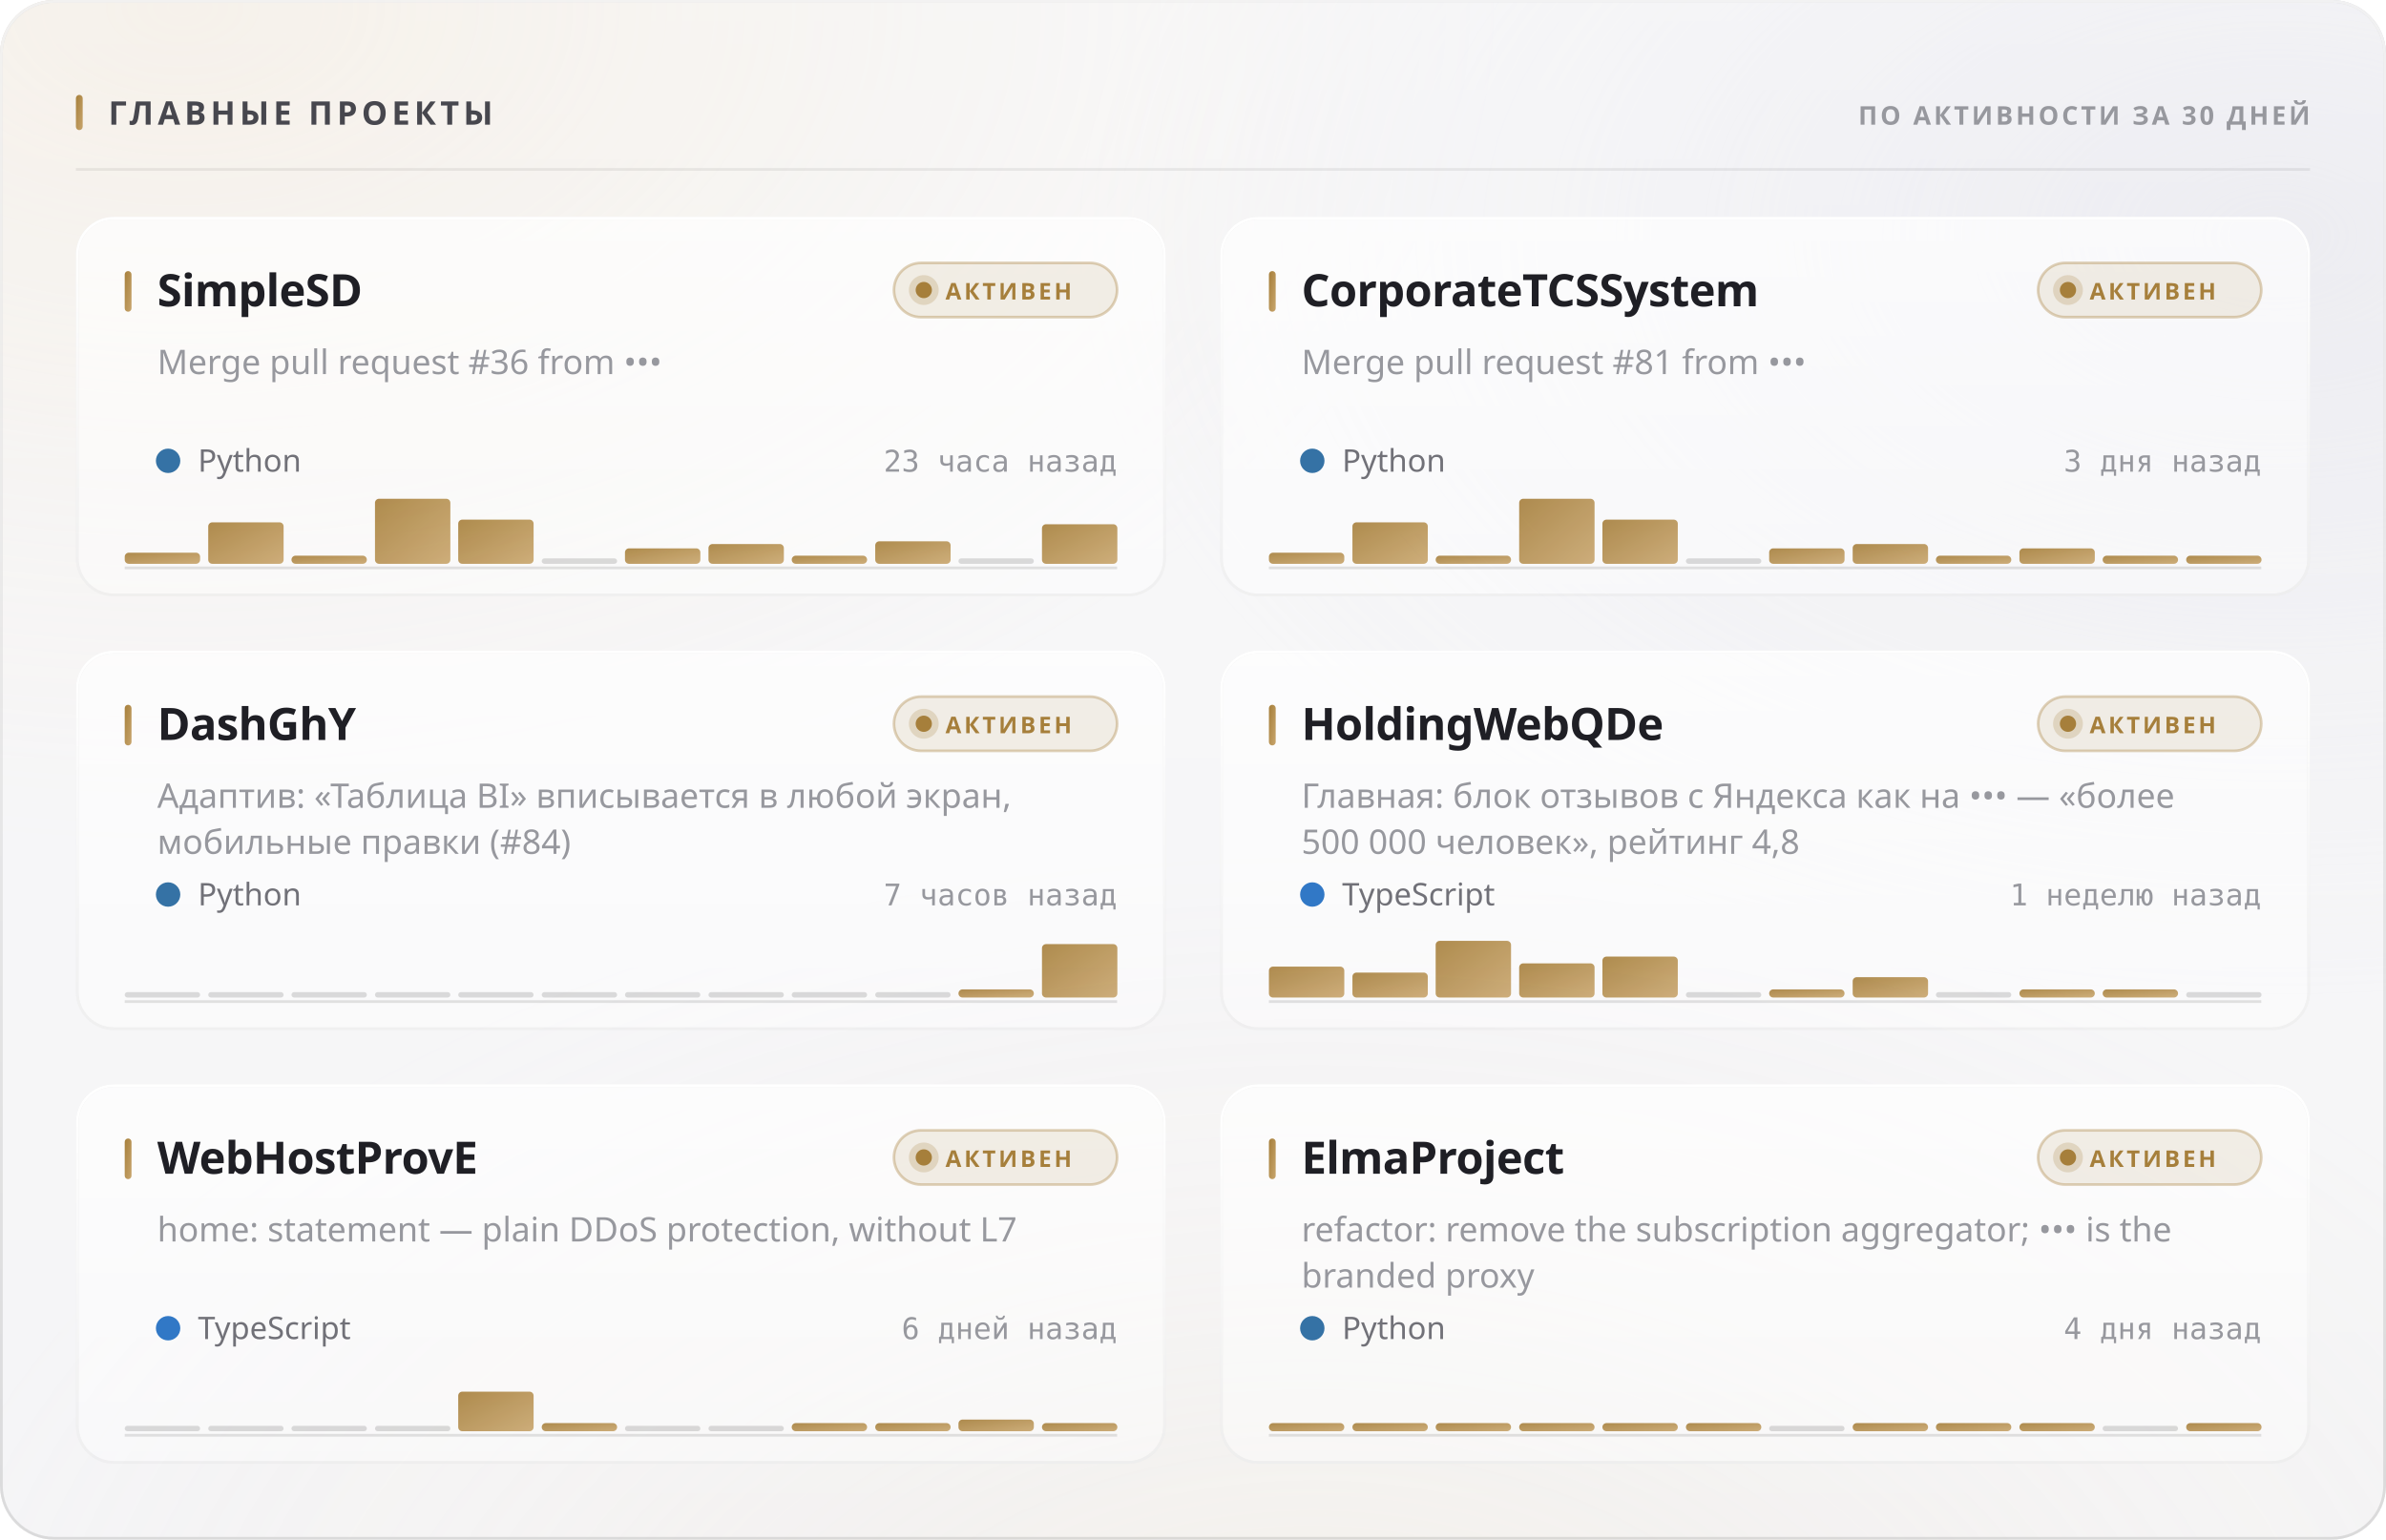
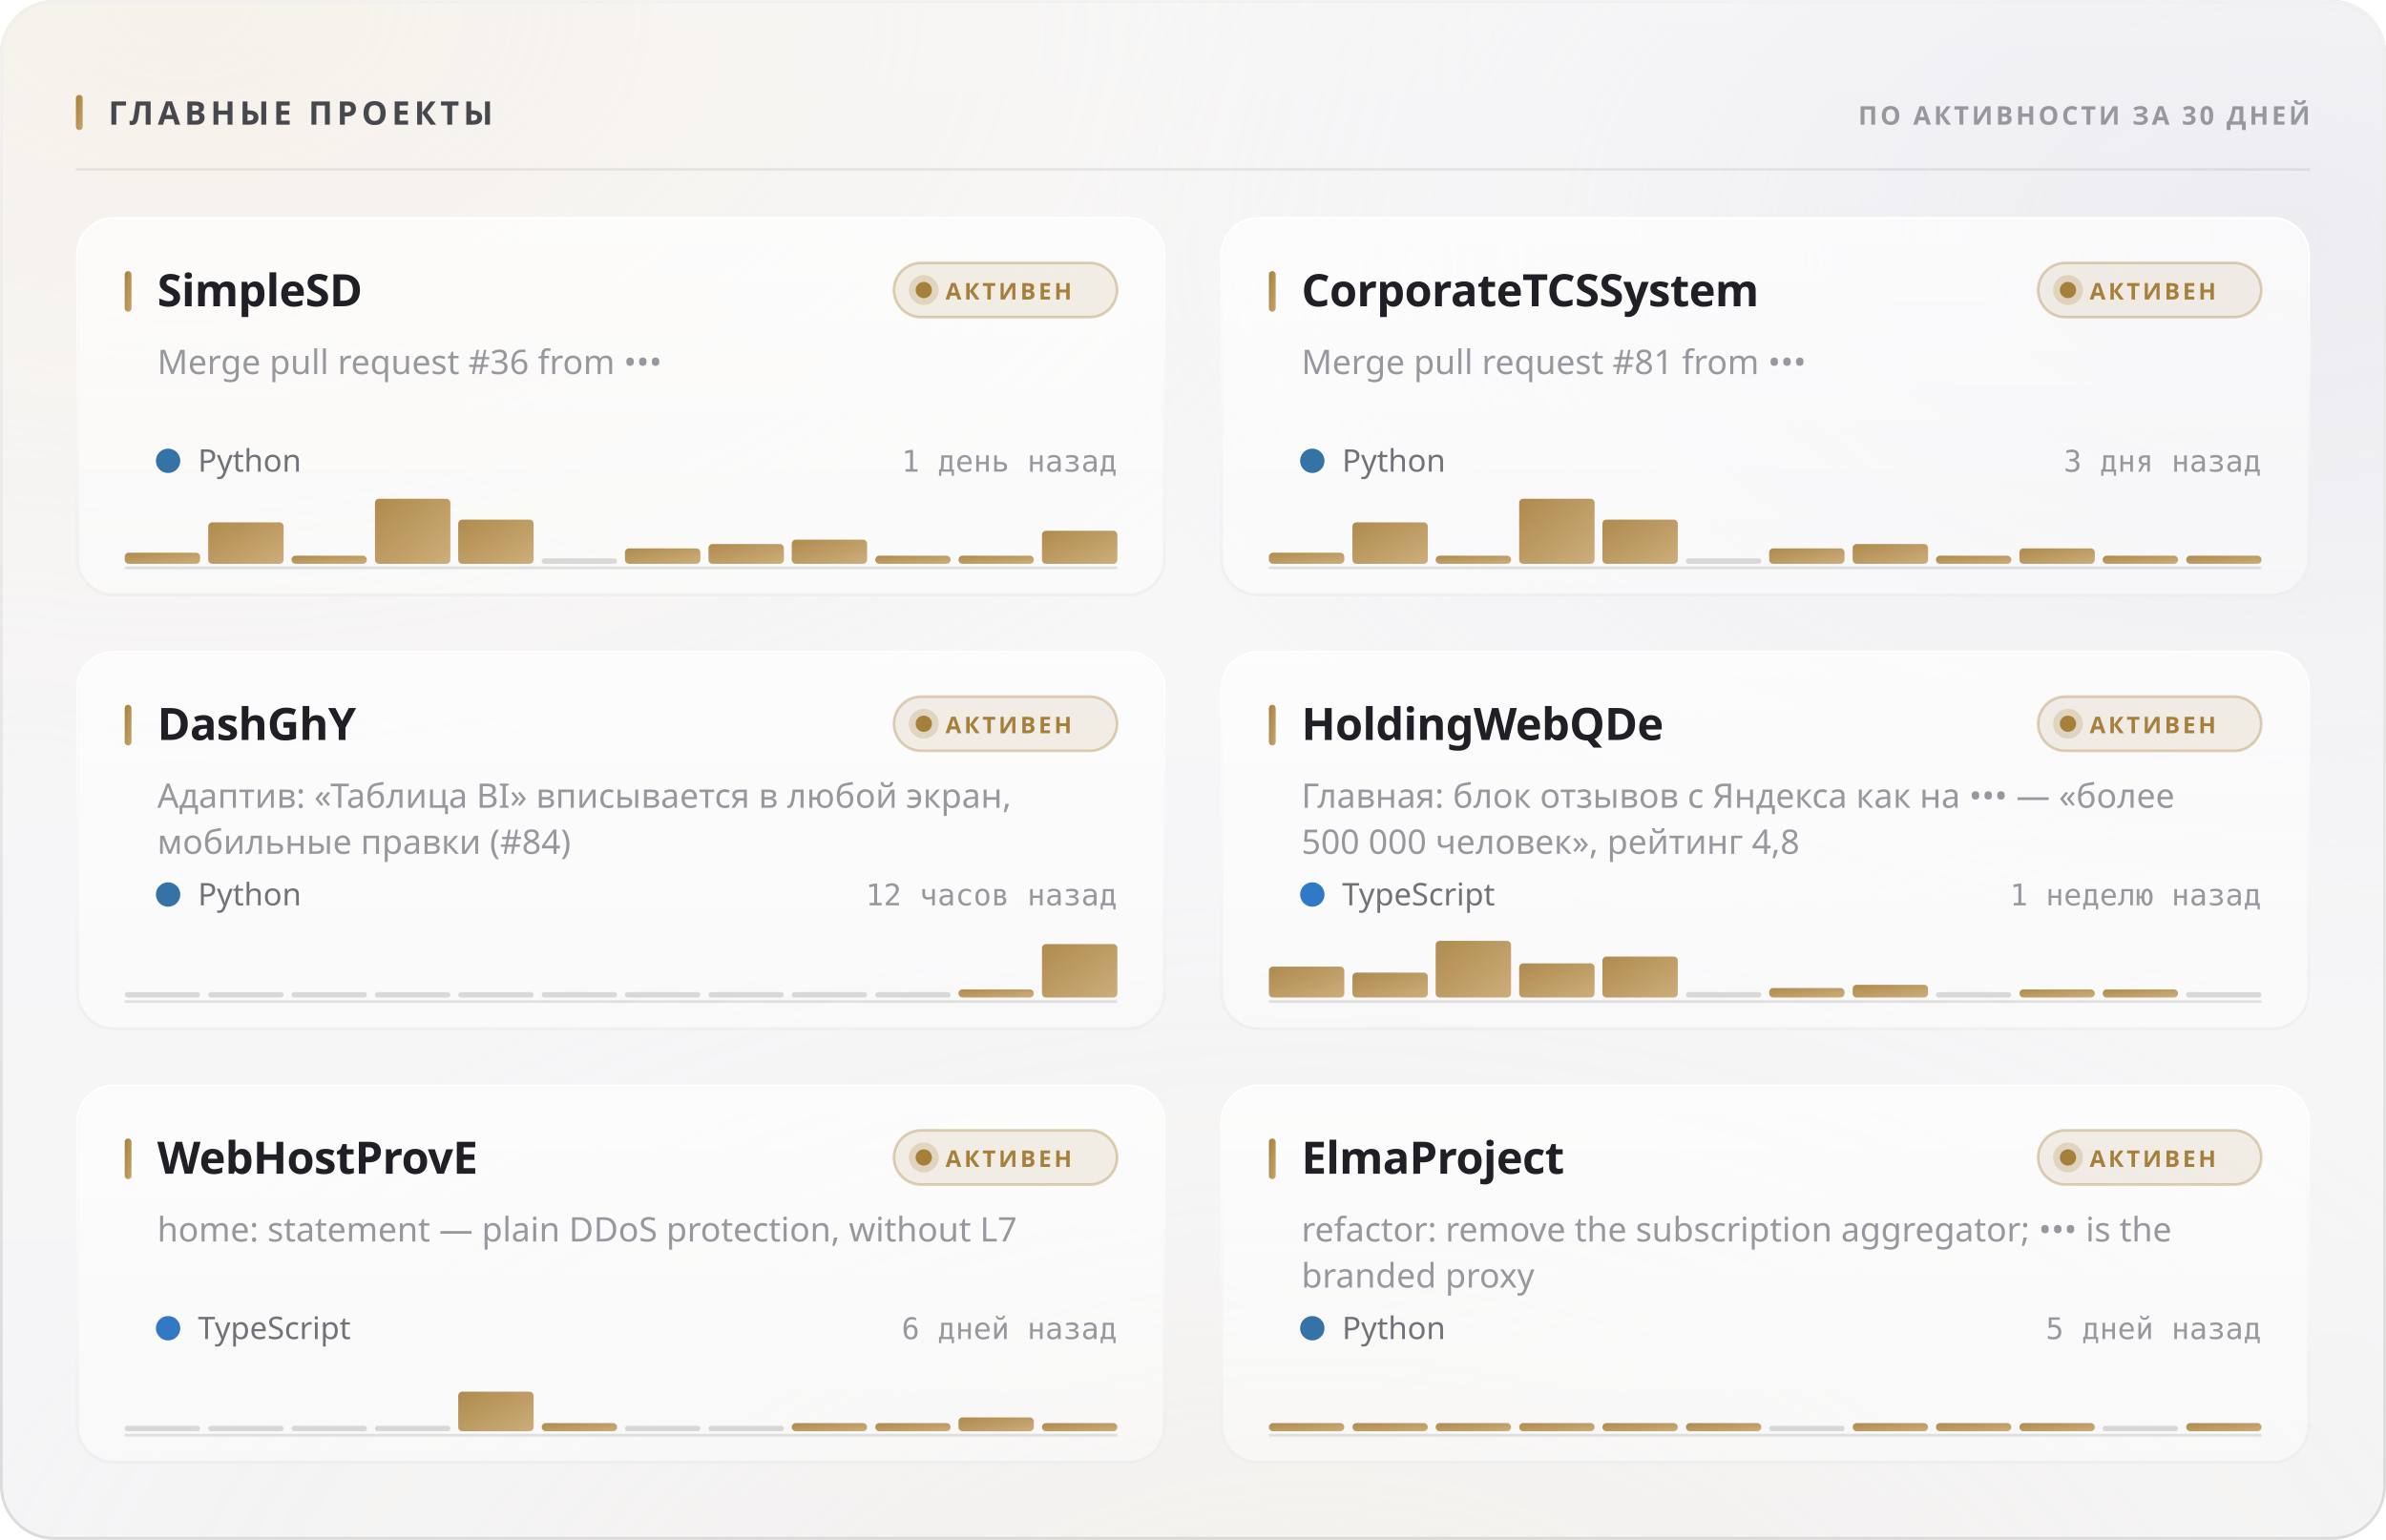
<svg xmlns="http://www.w3.org/2000/svg" width="880" height="568" viewBox="0 0 880 568" role="img">
  <style>
  text { font-family: -apple-system, BlinkMacSystemFont, 'Segoe UI', 'Noto Sans', Helvetica, Arial, sans-serif; }
  .mono { font-family: ui-monospace, 'SF Mono', 'Cascadia Mono', 'DejaVu Sans Mono', Menlo, Consolas, monospace; font-variant-numeric: tabular-nums; }
  .caps { letter-spacing: .1em; text-transform: uppercase; }

  @keyframes sheen  { from { transform: translateX(-120%); } to { transform: translateX(260%); } }
  @keyframes rise   { from { opacity: 0; transform: translateY(6px); } to { opacity: 1; transform: none; } }
  @keyframes slide  { from { opacity: 0; transform: translateX(-8px); } to { opacity: 1; transform: none; } }
  @keyframes grow   { from { transform: scaleY(0); } to { transform: scaleY(1); } }
  @keyframes widen  { from { transform: scaleX(0); } to { transform: scaleX(1); } }
  @keyframes draw   { from { stroke-dashoffset: 200; } to { stroke-dashoffset: 0; } }

  .sheen { animation: sheen 5.5s cubic-bezier(.45,0,.2,1) infinite; }
  .rise  { animation: rise .5s cubic-bezier(.16,1,.3,1) both; }
  .slide { animation: slide .42s cubic-bezier(.16,1,.3,1) both; }
  .bar   { transform-box: fill-box; transform-origin: 50% 100%;
           animation: grow .62s cubic-bezier(.16,1,.3,1) both; }
  .fill  { transform-box: fill-box; transform-origin: 0% 50%;
           animation: widen .8s cubic-bezier(.16,1,.3,1) both; }
  /* The hidden start state lives in the keyframes, never in the static rule.
     A renderer that ignores CSS animations then falls back to the FINISHED
     state — a drawn line, visible text — instead of an empty panel. */
  .spark { stroke-dasharray: 200;
           animation: draw 1.1s cubic-bezier(.16,1,.3,1) both; }

  @media (prefers-reduced-motion: reduce) {
    .sheen { animation: none; opacity: 0; }
    .rise, .slide, .bar, .fill, .spark { animation: none; opacity: 1; transform: none;
                                         stroke-dashoffset: 0; }
  }</style>
  <defs>
    <filter id="grain5" x="0" y="0" width="100%" height="100%">
      <feTurbulence type="fractalNoise" baseFrequency="0.85" numOctaves="3" stitchTiles="stitch" />
      <feColorMatrix type="saturate" values="0" />
    </filter>
    <linearGradient id="accent1" x1="0" y1="0" x2="1" y2="1">
      <stop offset="0%" stop-color="#a67f3b" />
      <stop offset="100%" stop-color="#c8a56c" />
    </linearGradient>
    <radialGradient id="aurora6" cx="0.08" cy="0" r="0.55">
      <stop offset="0%" stop-color="#e7c99a" stop-opacity="0.28" />
      <stop offset="55%" stop-color="#e7c99a" stop-opacity="0.098" />
      <stop offset="100%" stop-color="#e7c99a" stop-opacity="0" />
    </radialGradient>
    <radialGradient id="aurora7" cx="0.95" cy="0.15" r="0.5">
      <stop offset="0%" stop-color="#ccccdb" stop-opacity="0.45" />
      <stop offset="55%" stop-color="#ccccdb" stop-opacity="0.158" />
      <stop offset="100%" stop-color="#ccccdb" stop-opacity="0" />
    </radialGradient>
    <radialGradient id="aurora8" cx="0.55" cy="1.15" r="0.6">
      <stop offset="0%" stop-color="#ead4b3" stop-opacity="0.2" />
      <stop offset="55%" stop-color="#ead4b3" stop-opacity="0.07" />
      <stop offset="100%" stop-color="#ead4b3" stop-opacity="0" />
    </radialGradient>
    <linearGradient id="glass2" x1="0" y1="0" x2="0" y2="1">
      <stop offset="0%" stop-color="#ffffff" stop-opacity="0.42" />
      <stop offset="100%" stop-color="#ffffff" stop-opacity="0.16" />
    </linearGradient>
    <linearGradient id="rim3" x1="0" y1="0" x2="0" y2="1">
      <stop offset="0%" stop-color="#ffffff" stop-opacity="0.7" />
      <stop offset="100%" stop-color="#ffffff" stop-opacity="0.15" />
    </linearGradient>
    <linearGradient id="spec4" x1="0" y1="0" x2="1" y2="0">
      <stop offset="0%" stop-color="#ffffff" stop-opacity="0" />
      <stop offset="35%" stop-color="#ffffff" stop-opacity="0.72" />
      <stop offset="70%" stop-color="#ffffff" stop-opacity="0.252" />
      <stop offset="100%" stop-color="#ffffff" stop-opacity="0" />
    </linearGradient>
    <linearGradient id="cardglass9" x1="0" y1="0" x2="0" y2="1">
      <stop offset="0%" stop-color="#ffffff" stop-opacity="0.7" />
      <stop offset="100%" stop-color="#ffffff" stop-opacity="0.4" />
    </linearGradient>
    <linearGradient id="cardrim10" x1="0" y1="0" x2="0" y2="1">
      <stop offset="0%" stop-color="#ffffff" stop-opacity="1" />
      <stop offset="100%" stop-color="#ffffff" stop-opacity="0.3" />
    </linearGradient>
    <linearGradient id="cardspec11" x1="0" y1="0" x2="1" y2="0">
      <stop offset="0%" stop-color="#ffffff" stop-opacity="0" />
      <stop offset="35%" stop-color="#ffffff" stop-opacity="0.9" />
      <stop offset="70%" stop-color="#ffffff" stop-opacity="0.315" />
      <stop offset="100%" stop-color="#ffffff" stop-opacity="0" />
    </linearGradient>
    <linearGradient id="cardglass12" x1="0" y1="0" x2="0" y2="1">
      <stop offset="0%" stop-color="#ffffff" stop-opacity="0.7" />
      <stop offset="100%" stop-color="#ffffff" stop-opacity="0.4" />
    </linearGradient>
    <linearGradient id="cardrim13" x1="0" y1="0" x2="0" y2="1">
      <stop offset="0%" stop-color="#ffffff" stop-opacity="1" />
      <stop offset="100%" stop-color="#ffffff" stop-opacity="0.3" />
    </linearGradient>
    <linearGradient id="cardspec14" x1="0" y1="0" x2="1" y2="0">
      <stop offset="0%" stop-color="#ffffff" stop-opacity="0" />
      <stop offset="35%" stop-color="#ffffff" stop-opacity="0.9" />
      <stop offset="70%" stop-color="#ffffff" stop-opacity="0.315" />
      <stop offset="100%" stop-color="#ffffff" stop-opacity="0" />
    </linearGradient>
    <linearGradient id="cardglass15" x1="0" y1="0" x2="0" y2="1">
      <stop offset="0%" stop-color="#ffffff" stop-opacity="0.7" />
      <stop offset="100%" stop-color="#ffffff" stop-opacity="0.4" />
    </linearGradient>
    <linearGradient id="cardrim16" x1="0" y1="0" x2="0" y2="1">
      <stop offset="0%" stop-color="#ffffff" stop-opacity="1" />
      <stop offset="100%" stop-color="#ffffff" stop-opacity="0.3" />
    </linearGradient>
    <linearGradient id="cardspec17" x1="0" y1="0" x2="1" y2="0">
      <stop offset="0%" stop-color="#ffffff" stop-opacity="0" />
      <stop offset="35%" stop-color="#ffffff" stop-opacity="0.9" />
      <stop offset="70%" stop-color="#ffffff" stop-opacity="0.315" />
      <stop offset="100%" stop-color="#ffffff" stop-opacity="0" />
    </linearGradient>
    <linearGradient id="cardglass18" x1="0" y1="0" x2="0" y2="1">
      <stop offset="0%" stop-color="#ffffff" stop-opacity="0.7" />
      <stop offset="100%" stop-color="#ffffff" stop-opacity="0.4" />
    </linearGradient>
    <linearGradient id="cardrim19" x1="0" y1="0" x2="0" y2="1">
      <stop offset="0%" stop-color="#ffffff" stop-opacity="1" />
      <stop offset="100%" stop-color="#ffffff" stop-opacity="0.3" />
    </linearGradient>
    <linearGradient id="cardspec20" x1="0" y1="0" x2="1" y2="0">
      <stop offset="0%" stop-color="#ffffff" stop-opacity="0" />
      <stop offset="35%" stop-color="#ffffff" stop-opacity="0.9" />
      <stop offset="70%" stop-color="#ffffff" stop-opacity="0.315" />
      <stop offset="100%" stop-color="#ffffff" stop-opacity="0" />
    </linearGradient>
    <linearGradient id="cardglass21" x1="0" y1="0" x2="0" y2="1">
      <stop offset="0%" stop-color="#ffffff" stop-opacity="0.7" />
      <stop offset="100%" stop-color="#ffffff" stop-opacity="0.4" />
    </linearGradient>
    <linearGradient id="cardrim22" x1="0" y1="0" x2="0" y2="1">
      <stop offset="0%" stop-color="#ffffff" stop-opacity="1" />
      <stop offset="100%" stop-color="#ffffff" stop-opacity="0.3" />
    </linearGradient>
    <linearGradient id="cardspec23" x1="0" y1="0" x2="1" y2="0">
      <stop offset="0%" stop-color="#ffffff" stop-opacity="0" />
      <stop offset="35%" stop-color="#ffffff" stop-opacity="0.9" />
      <stop offset="70%" stop-color="#ffffff" stop-opacity="0.315" />
      <stop offset="100%" stop-color="#ffffff" stop-opacity="0" />
    </linearGradient>
    <linearGradient id="cardglass24" x1="0" y1="0" x2="0" y2="1">
      <stop offset="0%" stop-color="#ffffff" stop-opacity="0.7" />
      <stop offset="100%" stop-color="#ffffff" stop-opacity="0.4" />
    </linearGradient>
    <linearGradient id="cardrim25" x1="0" y1="0" x2="0" y2="1">
      <stop offset="0%" stop-color="#ffffff" stop-opacity="1" />
      <stop offset="100%" stop-color="#ffffff" stop-opacity="0.3" />
    </linearGradient>
    <linearGradient id="cardspec26" x1="0" y1="0" x2="1" y2="0">
      <stop offset="0%" stop-color="#ffffff" stop-opacity="0" />
      <stop offset="35%" stop-color="#ffffff" stop-opacity="0.9" />
      <stop offset="70%" stop-color="#ffffff" stop-opacity="0.315" />
      <stop offset="100%" stop-color="#ffffff" stop-opacity="0" />
    </linearGradient>
  </defs>
  <rect width="880" height="568" rx="20" fill="#f3f3f5" />
  <rect width="880" height="568" rx="20" fill="url(#aurora6)" />
  <rect width="880" height="568" rx="20" fill="url(#aurora7)" />
  <rect width="880" height="568" rx="20" fill="url(#aurora8)" />
  <rect width="880" height="568" rx="20" fill="url(#glass2)" />
  <rect width="880" height="568" rx="20" filter="url(#grain5)" opacity="0.06" style="mix-blend-mode:overlay" />
  <rect x=".5" y=".5" width="879" height="567" rx="19.5" fill="none" stroke="rgba(10,10,12,0.14)" />
  <rect x=".5" y=".5" width="879" height="567" rx="19.5" fill="none" stroke="url(#rim3)" />
  <path d="M20 1 H860" stroke="url(#spec4)" stroke-width="1.2" fill="none" />
  <rect x="28" y="35" width="2.5" height="13" rx="1.25" fill="url(#accent1)" />
  <text x="40" y="46" font-size="12" font-weight="700" fill="#47474e" letter-spacing="0.13em">ГЛАВНЫЕ ПРОЕКТЫ</text>
  <text x="852" y="46" font-size="9.5" font-weight="600" fill="#97989e" text-anchor="end" letter-spacing="0.11em">ПО АКТИВНОСТИ ЗА 30 ДНЕЙ</text>
  <path d="M28 62.5 H852" stroke="rgba(10,10,12,0.07)" stroke-width="1" />
  <g class="rise" opacity="1" style="">
    <rect x="28" y="80" width="402" height="140" rx="14" fill="url(#cardglass9)" />
    <rect x="28" y="80" width="402" height="140" rx="14" filter="url(#grain5)" opacity="0.048" style="mix-blend-mode:overlay" />
    <rect x="28.5" y="80.5" width="401" height="139" rx="13.5" fill="none" stroke="rgba(10,10,12,0.07)" />
    <rect x="28.5" y="80.5" width="401" height="139" rx="13.5" fill="none" stroke="url(#cardrim10)" />
    <path d="M42 81 H416" stroke="url(#cardspec11)" stroke-width="1" fill="none" />
    <rect x="46" y="100" width="2.5" height="15" rx="1.25" fill="url(#accent1)" />
    <text x="58" y="113" font-size="16.5" font-weight="700" fill="#1f1f25" letter-spacing="-0.01em">SimpleSD</text>
    <rect x="329.709" y="97" width="82.291" height="20" rx="10" fill="rgba(166,127,59,0.12)" stroke="rgba(166,127,59,0.35)" />
    <circle cx="340.709" cy="107" r="3" fill="#a67f3b" />
    <circle cx="340.709" cy="107" r="5.5" fill="#a67f3b" opacity=".22" />
    <text x="348.709" y="110.5" font-size="8.5" font-weight="700" fill="#a67f3b" letter-spacing="0.12em">АКТИВЕН</text>
    <text x="58" y="138" font-size="12.5" font-weight="400" fill="#97989e">Merge pull request #36 from •••</text>
    <circle cx="62" cy="170" r="4.5" fill="#3572A5" />
    <text x="73" y="174" font-size="11.5" font-weight="400" fill="#717178">Python</text>
-     <text x="412" y="174" font-size="11" font-weight="400" fill="#97989e" text-anchor="end" class="mono">23 часа назад</text>
+     <text x="412" y="174" font-size="11" font-weight="400" fill="#97989e" text-anchor="end" class="mono">1 день назад</text>
    <path d="M46 209.5 H412" stroke="rgba(10,10,12,0.112)" stroke-width="1" />
    <g class="bar" style="animation-delay:0.18s">
      <rect x="46.0" y="203.9" width="27.8" height="4.1" rx="1.5" fill="url(#accent1)" opacity="0.9" />
      <rect x="76.8" y="192.7" width="27.8" height="15.3" rx="1.5" fill="url(#accent1)" opacity="0.9" />
      <rect x="107.5" y="205.0" width="27.8" height="3.0" rx="1.5" fill="url(#accent1)" opacity="0.9" />
      <rect x="138.3" y="184.0" width="27.8" height="24.0" rx="1.5" fill="url(#accent1)" opacity="0.9" />
      <rect x="169.0" y="191.7" width="27.8" height="16.3" rx="1.5" fill="url(#accent1)" opacity="0.9" />
      <rect x="199.8" y="206.0" width="27.8" height="2" rx="1" fill="rgba(10,10,12,0.14)" />
      <rect x="230.5" y="202.3" width="27.8" height="5.7" rx="1.5" fill="url(#accent1)" opacity="0.9" />
      <rect x="261.3" y="200.7" width="27.8" height="7.3" rx="1.5" fill="url(#accent1)" opacity="0.9" />
-       <rect x="292.0" y="205.0" width="27.8" height="3.0" rx="1.5" fill="url(#accent1)" opacity="0.9" />
-       <rect x="322.8" y="199.7" width="27.8" height="8.3" rx="1.5" fill="url(#accent1)" opacity="0.9" />
-       <rect x="353.5" y="206.0" width="27.8" height="2" rx="1" fill="rgba(10,10,12,0.14)" />
-       <rect x="384.3" y="193.4" width="27.8" height="14.6" rx="1.5" fill="url(#accent1)" opacity="0.9" />
+       <rect x="292.0" y="199.1" width="27.8" height="8.9" rx="1.5" fill="url(#accent1)" opacity="0.9" />
+       <rect x="322.8" y="205.0" width="27.8" height="3.0" rx="1.5" fill="url(#accent1)" opacity="0.9" />
+       <rect x="353.5" y="205.0" width="27.8" height="3.0" rx="1.5" fill="url(#accent1)" opacity="0.9" />
+       <rect x="384.3" y="195.8" width="27.8" height="12.2" rx="1.5" fill="url(#accent1)" opacity="0.9" />
    </g>
  </g>
  <g class="rise" opacity="1" style=" animation-delay:0.055s;">
    <rect x="450" y="80" width="402" height="140" rx="14" fill="url(#cardglass12)" />
    <rect x="450" y="80" width="402" height="140" rx="14" filter="url(#grain5)" opacity="0.048" style="mix-blend-mode:overlay" />
    <rect x="450.5" y="80.5" width="401" height="139" rx="13.5" fill="none" stroke="rgba(10,10,12,0.07)" />
    <rect x="450.5" y="80.5" width="401" height="139" rx="13.5" fill="none" stroke="url(#cardrim13)" />
    <path d="M464 81 H838" stroke="url(#cardspec14)" stroke-width="1" fill="none" />
    <rect x="468" y="100" width="2.5" height="15" rx="1.25" fill="url(#accent1)" />
    <text x="480" y="113" font-size="16.5" font-weight="700" fill="#1f1f25" letter-spacing="-0.01em">CorporateTCSSystem</text>
    <rect x="751.709" y="97" width="82.291" height="20" rx="10" fill="rgba(166,127,59,0.12)" stroke="rgba(166,127,59,0.35)" />
    <circle cx="762.709" cy="107" r="3" fill="#a67f3b" />
    <circle cx="762.709" cy="107" r="5.5" fill="#a67f3b" opacity=".22" />
    <text x="770.709" y="110.5" font-size="8.5" font-weight="700" fill="#a67f3b" letter-spacing="0.12em">АКТИВЕН</text>
    <text x="480" y="138" font-size="12.5" font-weight="400" fill="#97989e">Merge pull request #81 from •••</text>
    <circle cx="484" cy="170" r="4.5" fill="#3572A5" />
    <text x="495" y="174" font-size="11.5" font-weight="400" fill="#717178">Python</text>
    <text x="834" y="174" font-size="11" font-weight="400" fill="#97989e" text-anchor="end" class="mono">3 дня назад</text>
    <path d="M468 209.5 H834" stroke="rgba(10,10,12,0.112)" stroke-width="1" />
    <g class="bar" style="animation-delay:0.24s">
      <rect x="468.0" y="203.9" width="27.8" height="4.1" rx="1.5" fill="url(#accent1)" opacity="0.9" />
      <rect x="498.8" y="192.7" width="27.8" height="15.3" rx="1.5" fill="url(#accent1)" opacity="0.9" />
      <rect x="529.5" y="205.0" width="27.8" height="3.0" rx="1.5" fill="url(#accent1)" opacity="0.9" />
      <rect x="560.3" y="184.0" width="27.8" height="24.0" rx="1.5" fill="url(#accent1)" opacity="0.9" />
      <rect x="591.0" y="191.7" width="27.8" height="16.3" rx="1.5" fill="url(#accent1)" opacity="0.9" />
      <rect x="621.8" y="206.0" width="27.8" height="2" rx="1" fill="rgba(10,10,12,0.14)" />
      <rect x="652.5" y="202.3" width="27.8" height="5.7" rx="1.5" fill="url(#accent1)" opacity="0.9" />
      <rect x="683.3" y="200.7" width="27.8" height="7.3" rx="1.5" fill="url(#accent1)" opacity="0.9" />
      <rect x="714.0" y="205.0" width="27.8" height="3.0" rx="1.5" fill="url(#accent1)" opacity="0.9" />
      <rect x="744.8" y="202.3" width="27.8" height="5.7" rx="1.5" fill="url(#accent1)" opacity="0.9" />
      <rect x="775.5" y="205.0" width="27.8" height="3.0" rx="1.5" fill="url(#accent1)" opacity="0.9" />
      <rect x="806.3" y="205.0" width="27.8" height="3.0" rx="1.5" fill="url(#accent1)" opacity="0.9" />
    </g>
  </g>
  <g class="rise" opacity="1" style=" animation-delay:0.110s;">
    <rect x="28" y="240" width="402" height="140" rx="14" fill="url(#cardglass15)" />
    <rect x="28" y="240" width="402" height="140" rx="14" filter="url(#grain5)" opacity="0.048" style="mix-blend-mode:overlay" />
    <rect x="28.5" y="240.5" width="401" height="139" rx="13.5" fill="none" stroke="rgba(10,10,12,0.07)" />
    <rect x="28.5" y="240.5" width="401" height="139" rx="13.5" fill="none" stroke="url(#cardrim16)" />
    <path d="M42 241 H416" stroke="url(#cardspec17)" stroke-width="1" fill="none" />
    <rect x="46" y="260" width="2.5" height="15" rx="1.25" fill="url(#accent1)" />
    <text x="58" y="273" font-size="16.5" font-weight="700" fill="#1f1f25" letter-spacing="-0.01em">DashGhY</text>
    <rect x="329.709" y="257" width="82.291" height="20" rx="10" fill="rgba(166,127,59,0.12)" stroke="rgba(166,127,59,0.35)" />
    <circle cx="340.709" cy="267" r="3" fill="#a67f3b" />
    <circle cx="340.709" cy="267" r="5.5" fill="#a67f3b" opacity=".22" />
    <text x="348.709" y="270.5" font-size="8.5" font-weight="700" fill="#a67f3b" letter-spacing="0.12em">АКТИВЕН</text>
    <text x="58" y="298" font-size="12.5" font-weight="400" fill="#97989e">Адаптив: «Таблица BI» вписывается в любой экран,</text>
    <text x="58" y="315" font-size="12.5" font-weight="400" fill="#97989e">мобильные правки (#84)</text>
    <circle cx="62" cy="330" r="4.5" fill="#3572A5" />
    <text x="73" y="334" font-size="11.5" font-weight="400" fill="#717178">Python</text>
-     <text x="412" y="334" font-size="11" font-weight="400" fill="#97989e" text-anchor="end" class="mono">7 часов назад</text>
+     <text x="412" y="334" font-size="11" font-weight="400" fill="#97989e" text-anchor="end" class="mono">12 часов назад</text>
    <path d="M46 369.5 H412" stroke="rgba(10,10,12,0.112)" stroke-width="1" />
    <g class="bar" style="animation-delay:0.3s">
      <rect x="46.0" y="366.0" width="27.8" height="2" rx="1" fill="rgba(10,10,12,0.14)" />
      <rect x="76.8" y="366.0" width="27.8" height="2" rx="1" fill="rgba(10,10,12,0.14)" />
      <rect x="107.5" y="366.0" width="27.8" height="2" rx="1" fill="rgba(10,10,12,0.14)" />
      <rect x="138.3" y="366.0" width="27.8" height="2" rx="1" fill="rgba(10,10,12,0.14)" />
      <rect x="169.0" y="366.0" width="27.8" height="2" rx="1" fill="rgba(10,10,12,0.14)" />
      <rect x="199.8" y="366.0" width="27.8" height="2" rx="1" fill="rgba(10,10,12,0.14)" />
      <rect x="230.5" y="366.0" width="27.8" height="2" rx="1" fill="rgba(10,10,12,0.14)" />
      <rect x="261.3" y="366.0" width="27.8" height="2" rx="1" fill="rgba(10,10,12,0.14)" />
      <rect x="292.0" y="366.0" width="27.8" height="2" rx="1" fill="rgba(10,10,12,0.14)" />
      <rect x="322.8" y="366.0" width="27.8" height="2" rx="1" fill="rgba(10,10,12,0.14)" />
      <rect x="353.5" y="365.0" width="27.8" height="3.0" rx="1.5" fill="url(#accent1)" opacity="0.9" />
      <rect x="384.3" y="348.3" width="27.8" height="19.7" rx="1.5" fill="url(#accent1)" opacity="0.9" />
    </g>
  </g>
  <g class="rise" opacity="1" style=" animation-delay:0.165s;">
    <rect x="450" y="240" width="402" height="140" rx="14" fill="url(#cardglass18)" />
    <rect x="450" y="240" width="402" height="140" rx="14" filter="url(#grain5)" opacity="0.048" style="mix-blend-mode:overlay" />
    <rect x="450.5" y="240.5" width="401" height="139" rx="13.5" fill="none" stroke="rgba(10,10,12,0.07)" />
    <rect x="450.5" y="240.5" width="401" height="139" rx="13.5" fill="none" stroke="url(#cardrim19)" />
    <path d="M464 241 H838" stroke="url(#cardspec20)" stroke-width="1" fill="none" />
    <rect x="468" y="260" width="2.5" height="15" rx="1.25" fill="url(#accent1)" />
    <text x="480" y="273" font-size="16.5" font-weight="700" fill="#1f1f25" letter-spacing="-0.01em">HoldingWebQDe</text>
    <rect x="751.709" y="257" width="82.291" height="20" rx="10" fill="rgba(166,127,59,0.12)" stroke="rgba(166,127,59,0.35)" />
    <circle cx="762.709" cy="267" r="3" fill="#a67f3b" />
    <circle cx="762.709" cy="267" r="5.5" fill="#a67f3b" opacity=".22" />
    <text x="770.709" y="270.5" font-size="8.5" font-weight="700" fill="#a67f3b" letter-spacing="0.12em">АКТИВЕН</text>
    <text x="480" y="298" font-size="12.5" font-weight="400" fill="#97989e">Главная: блок отзывов с Яндекса как на ••• — «более</text>
    <text x="480" y="315" font-size="12.5" font-weight="400" fill="#97989e">500 000 человек», рейтинг 4,8</text>
    <circle cx="484" cy="330" r="4.5" fill="#3178c6" />
    <text x="495" y="334" font-size="11.5" font-weight="400" fill="#717178">TypeScript</text>
    <text x="834" y="334" font-size="11" font-weight="400" fill="#97989e" text-anchor="end" class="mono">1 неделю назад</text>
    <path d="M468 369.5 H834" stroke="rgba(10,10,12,0.112)" stroke-width="1" />
    <g class="bar" style="animation-delay:0.36s">
      <rect x="468.0" y="356.6" width="27.8" height="11.4" rx="1.5" fill="url(#accent1)" opacity="0.9" />
      <rect x="498.8" y="358.8" width="27.8" height="9.2" rx="1.5" fill="url(#accent1)" opacity="0.9" />
      <rect x="529.5" y="347.1" width="27.8" height="20.9" rx="1.5" fill="url(#accent1)" opacity="0.9" />
      <rect x="560.3" y="355.4" width="27.8" height="12.6" rx="1.5" fill="url(#accent1)" opacity="0.9" />
      <rect x="591.0" y="352.9" width="27.8" height="15.1" rx="1.5" fill="url(#accent1)" opacity="0.9" />
      <rect x="621.8" y="366.0" width="27.8" height="2" rx="1" fill="rgba(10,10,12,0.14)" />
-       <rect x="652.5" y="365.0" width="27.8" height="3.0" rx="1.5" fill="url(#accent1)" opacity="0.9" />
-       <rect x="683.3" y="360.5" width="27.8" height="7.5" rx="1.5" fill="url(#accent1)" opacity="0.9" />
+       <rect x="652.5" y="364.5" width="27.8" height="3.5" rx="1.5" fill="url(#accent1)" opacity="0.9" />
+       <rect x="683.3" y="363.3" width="27.8" height="4.7" rx="1.5" fill="url(#accent1)" opacity="0.9" />
      <rect x="714.0" y="366.0" width="27.8" height="2" rx="1" fill="rgba(10,10,12,0.14)" />
      <rect x="744.8" y="365.0" width="27.8" height="3.0" rx="1.5" fill="url(#accent1)" opacity="0.9" />
      <rect x="775.5" y="365.0" width="27.8" height="3.0" rx="1.5" fill="url(#accent1)" opacity="0.9" />
      <rect x="806.3" y="366.0" width="27.8" height="2" rx="1" fill="rgba(10,10,12,0.14)" />
    </g>
  </g>
  <g class="rise" opacity="1" style=" animation-delay:0.220s;">
    <rect x="28" y="400" width="402" height="140" rx="14" fill="url(#cardglass21)" />
    <rect x="28" y="400" width="402" height="140" rx="14" filter="url(#grain5)" opacity="0.048" style="mix-blend-mode:overlay" />
    <rect x="28.5" y="400.5" width="401" height="139" rx="13.5" fill="none" stroke="rgba(10,10,12,0.07)" />
    <rect x="28.5" y="400.5" width="401" height="139" rx="13.5" fill="none" stroke="url(#cardrim22)" />
    <path d="M42 401 H416" stroke="url(#cardspec23)" stroke-width="1" fill="none" />
    <rect x="46" y="420" width="2.5" height="15" rx="1.25" fill="url(#accent1)" />
    <text x="58" y="433" font-size="16.5" font-weight="700" fill="#1f1f25" letter-spacing="-0.01em">WebHostProvE</text>
    <rect x="329.709" y="417" width="82.291" height="20" rx="10" fill="rgba(166,127,59,0.12)" stroke="rgba(166,127,59,0.35)" />
    <circle cx="340.709" cy="427" r="3" fill="#a67f3b" />
    <circle cx="340.709" cy="427" r="5.5" fill="#a67f3b" opacity=".22" />
    <text x="348.709" y="430.5" font-size="8.5" font-weight="700" fill="#a67f3b" letter-spacing="0.12em">АКТИВЕН</text>
    <text x="58" y="458" font-size="12.5" font-weight="400" fill="#97989e">home: statement — plain DDoS protection, without L7</text>
    <circle cx="62" cy="490" r="4.5" fill="#3178c6" />
    <text x="73" y="494" font-size="11.5" font-weight="400" fill="#717178">TypeScript</text>
    <text x="412" y="494" font-size="11" font-weight="400" fill="#97989e" text-anchor="end" class="mono">6 дней назад</text>
    <path d="M46 529.5 H412" stroke="rgba(10,10,12,0.112)" stroke-width="1" />
    <g class="bar" style="animation-delay:0.42s">
      <rect x="46.0" y="526.0" width="27.8" height="2" rx="1" fill="rgba(10,10,12,0.14)" />
      <rect x="76.8" y="526.0" width="27.8" height="2" rx="1" fill="rgba(10,10,12,0.14)" />
      <rect x="107.5" y="526.0" width="27.8" height="2" rx="1" fill="rgba(10,10,12,0.14)" />
      <rect x="138.3" y="526.0" width="27.8" height="2" rx="1" fill="rgba(10,10,12,0.14)" />
      <rect x="169.0" y="513.4" width="27.8" height="14.6" rx="1.5" fill="url(#accent1)" opacity="0.9" />
      <rect x="199.8" y="525.0" width="27.8" height="3.0" rx="1.5" fill="url(#accent1)" opacity="0.9" />
      <rect x="230.5" y="526.0" width="27.8" height="2" rx="1" fill="rgba(10,10,12,0.14)" />
      <rect x="261.3" y="526.0" width="27.8" height="2" rx="1" fill="rgba(10,10,12,0.14)" />
      <rect x="292.0" y="525.0" width="27.8" height="3.0" rx="1.5" fill="url(#accent1)" opacity="0.9" />
      <rect x="322.8" y="525.0" width="27.8" height="3.0" rx="1.5" fill="url(#accent1)" opacity="0.9" />
-       <rect x="353.5" y="523.7" width="27.8" height="4.3" rx="1.5" fill="url(#accent1)" opacity="0.9" />
+       <rect x="353.5" y="522.9" width="27.8" height="5.1" rx="1.5" fill="url(#accent1)" opacity="0.9" />
      <rect x="384.3" y="525.0" width="27.8" height="3.0" rx="1.5" fill="url(#accent1)" opacity="0.9" />
    </g>
  </g>
  <g class="rise" opacity="1" style=" animation-delay:0.275s;">
    <rect x="450" y="400" width="402" height="140" rx="14" fill="url(#cardglass24)" />
    <rect x="450" y="400" width="402" height="140" rx="14" filter="url(#grain5)" opacity="0.048" style="mix-blend-mode:overlay" />
    <rect x="450.5" y="400.5" width="401" height="139" rx="13.5" fill="none" stroke="rgba(10,10,12,0.07)" />
    <rect x="450.5" y="400.5" width="401" height="139" rx="13.5" fill="none" stroke="url(#cardrim25)" />
    <path d="M464 401 H838" stroke="url(#cardspec26)" stroke-width="1" fill="none" />
    <rect x="468" y="420" width="2.5" height="15" rx="1.25" fill="url(#accent1)" />
    <text x="480" y="433" font-size="16.5" font-weight="700" fill="#1f1f25" letter-spacing="-0.01em">ElmaProject</text>
    <rect x="751.709" y="417" width="82.291" height="20" rx="10" fill="rgba(166,127,59,0.12)" stroke="rgba(166,127,59,0.35)" />
    <circle cx="762.709" cy="427" r="3" fill="#a67f3b" />
    <circle cx="762.709" cy="427" r="5.5" fill="#a67f3b" opacity=".22" />
    <text x="770.709" y="430.5" font-size="8.5" font-weight="700" fill="#a67f3b" letter-spacing="0.12em">АКТИВЕН</text>
    <text x="480" y="458" font-size="12.5" font-weight="400" fill="#97989e">refactor: remove the subscription aggregator; ••• is the</text>
    <text x="480" y="475" font-size="12.5" font-weight="400" fill="#97989e">branded proxy</text>
    <circle cx="484" cy="490" r="4.5" fill="#3572A5" />
    <text x="495" y="494" font-size="11.5" font-weight="400" fill="#717178">Python</text>
-     <text x="834" y="494" font-size="11" font-weight="400" fill="#97989e" text-anchor="end" class="mono">4 дня назад</text>
+     <text x="834" y="494" font-size="11" font-weight="400" fill="#97989e" text-anchor="end" class="mono">5 дней назад</text>
    <path d="M468 529.5 H834" stroke="rgba(10,10,12,0.112)" stroke-width="1" />
    <g class="bar" style="animation-delay:0.48s">
      <rect x="468.0" y="525.0" width="27.8" height="3.0" rx="1.5" fill="url(#accent1)" opacity="0.9" />
      <rect x="498.8" y="525.0" width="27.8" height="3.0" rx="1.5" fill="url(#accent1)" opacity="0.9" />
      <rect x="529.5" y="525.0" width="27.8" height="3.0" rx="1.5" fill="url(#accent1)" opacity="0.9" />
      <rect x="560.3" y="525.0" width="27.8" height="3.0" rx="1.5" fill="url(#accent1)" opacity="0.9" />
      <rect x="591.0" y="525.0" width="27.8" height="3.0" rx="1.5" fill="url(#accent1)" opacity="0.9" />
      <rect x="621.8" y="525.0" width="27.8" height="3.0" rx="1.5" fill="url(#accent1)" opacity="0.9" />
      <rect x="652.5" y="526.0" width="27.8" height="2" rx="1" fill="rgba(10,10,12,0.14)" />
      <rect x="683.3" y="525.0" width="27.8" height="3.0" rx="1.5" fill="url(#accent1)" opacity="0.9" />
      <rect x="714.0" y="525.0" width="27.8" height="3.0" rx="1.5" fill="url(#accent1)" opacity="0.9" />
      <rect x="744.8" y="525.0" width="27.8" height="3.0" rx="1.5" fill="url(#accent1)" opacity="0.9" />
      <rect x="775.5" y="526.0" width="27.8" height="2" rx="1" fill="rgba(10,10,12,0.14)" />
      <rect x="806.3" y="525.0" width="27.8" height="3.0" rx="1.5" fill="url(#accent1)" opacity="0.9" />
    </g>
  </g>
</svg>
